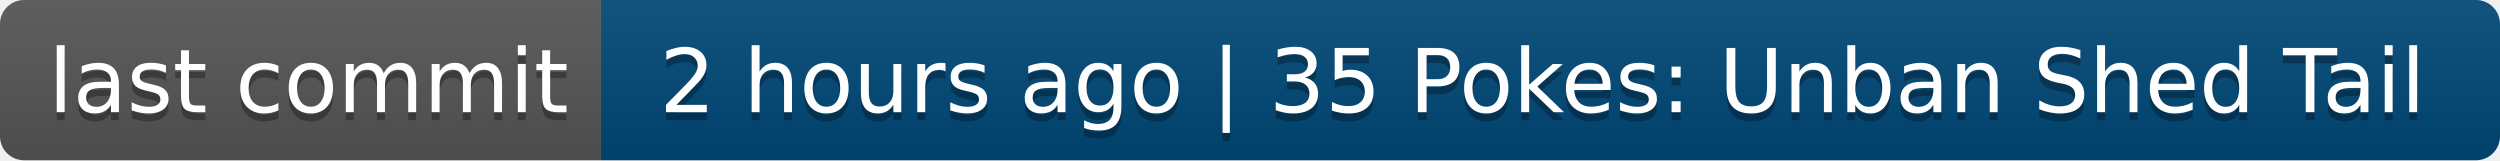
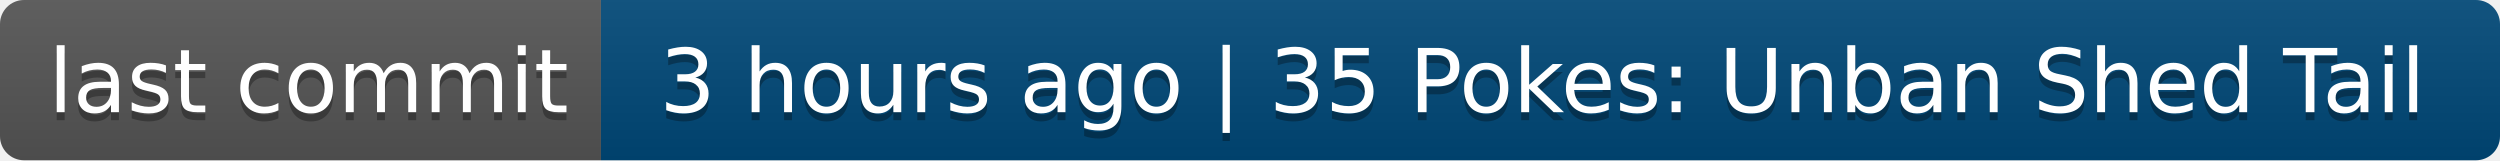
- <svg xmlns="http://www.w3.org/2000/svg" width="312" height="20" role="img" aria-label="last commit: 2 hours ago | 35 Pokes: Unban Shed Tail">
+ <svg xmlns="http://www.w3.org/2000/svg" width="312" height="20" role="img" aria-label="last commit: 3 hours ago | 35 Pokes: Unban Shed Tail">
  <linearGradient id="s" x2="0" y2="100%">
    <stop offset="0" stop-color="#bbb" stop-opacity=".1" />
    <stop offset="1" stop-opacity=".1" />
  </linearGradient>
  <clipPath id="r">
    <rect width="312" height="20" rx="3" fill="#fff" />
  </clipPath>
  <g clip-path="url(#r)">
    <rect width="75" height="20" fill="#555" />
    <rect x="75" width="237" height="20" fill="#004878" />
    <rect width="312" height="20" fill="url(#s)" />
  </g>
  <g fill="#fff" text-anchor="middle" font-family="Verdana,Geneva,DejaVu Sans,sans-serif" text-rendering="geometricPrecision" font-size="110">
    <text aria-hidden="true" x="385" y="150" fill="#010101" fill-opacity=".3" transform="scale(.1)" textLength="650">last commit</text>
    <text x="385" y="140" transform="scale(.1)" fill="#fff" textLength="650">last commit</text>
-     <text aria-hidden="true" x="1925" y="150" fill="#010101" fill-opacity=".3" transform="scale(.1)" textLength="2270">2 hours ago | 35 Pokes: Unban Shed Tail</text>
-     <text x="1925" y="140" transform="scale(.1)" fill="#fff" textLength="2270">2 hours ago | 35 Pokes: Unban Shed Tail</text>
+     <text aria-hidden="true" x="1925" y="150" fill="#010101" fill-opacity=".3" transform="scale(.1)" textLength="2270">3 hours ago | 35 Pokes: Unban Shed Tail</text>
+     <text x="1925" y="140" transform="scale(.1)" fill="#fff" textLength="2270">3 hours ago | 35 Pokes: Unban Shed Tail</text>
  </g>
</svg>
